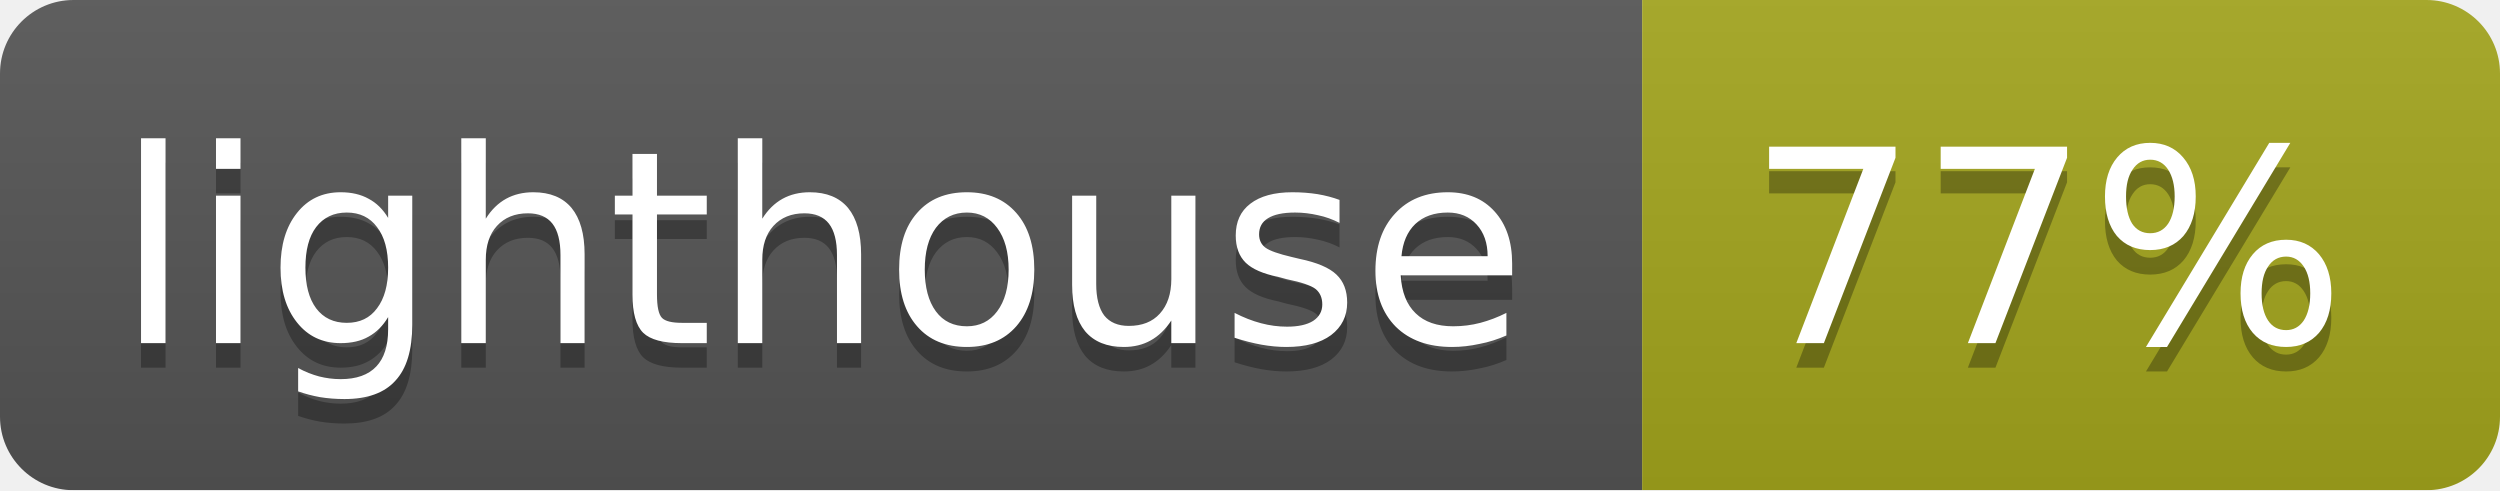
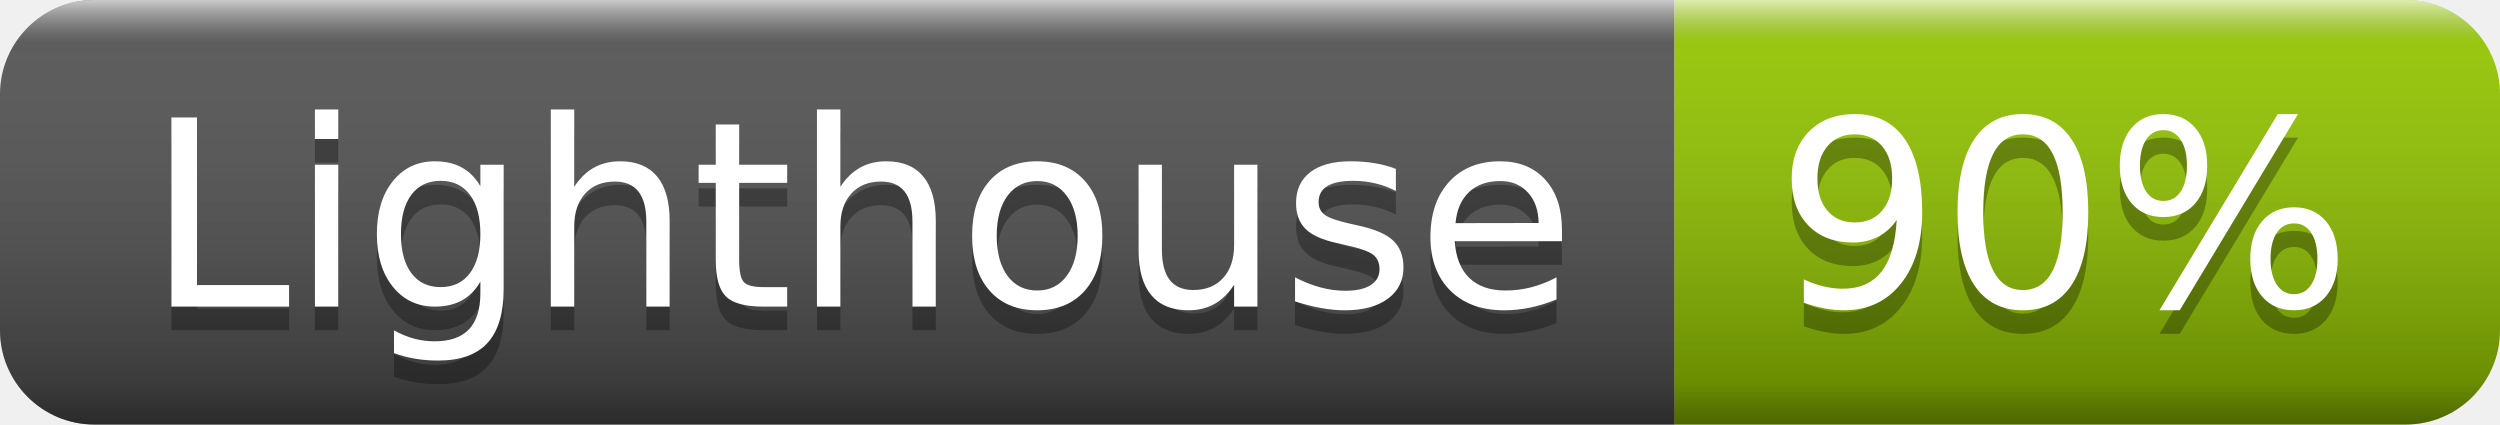
- <svg xmlns="http://www.w3.org/2000/svg" width="102" height="20">
-   <linearGradient id="b" x2="0" y2="100%">
-     <stop offset="0" stop-color="#bbb" stop-opacity=".1" />
-     <stop offset="1" stop-opacity=".1" />
+ <svg xmlns="http://www.w3.org/2000/svg" width="106" height="18" role="img" aria-label="Lighthouse: 90%">
+   <linearGradient id="s" x2="0" y2="100%">
+     <stop offset="0" stop-color="#fff" stop-opacity=".7" />
+     <stop offset=".1" stop-color="#aaa" stop-opacity=".1" />
+     <stop offset=".9" stop-color="#000" stop-opacity=".3" />
+     <stop offset="1" stop-color="#000" stop-opacity=".5" />
  </linearGradient>
-   <mask id="a">
-     <rect width="102" height="20" rx="3" fill="#fff" />
-   </mask>
-   <g mask="url(#a)">
-     <path fill="#555" d="M0 0h67v20H0z" />
-     <path fill="#a4a61d" d="M67 0h35v20H67z" />
-     <path fill="url(#b)" d="M0 0h102v20H0z" />
+   <clipPath id="r">
+     <rect width="106" height="18" rx="4" fill="#fff" />
+   </clipPath>
+   <g clip-path="url(#r)">
+     <rect width="71" height="18" fill="#555" />
+     <rect x="71" width="35" height="18" fill="#97ca00" />
+     <rect width="106" height="18" fill="url(#s)" />
  </g>
-   <g fill="#fff" text-anchor="middle" font-family="DejaVu Sans,Verdana,Geneva,sans-serif" font-size="11">
-     <text x="33.5" y="15" fill="#010101" fill-opacity=".3">lighthouse</text>
-     <text x="33.5" y="14">lighthouse</text>
-     <text x="83.5" y="15" fill="#010101" fill-opacity=".3">77%</text>
-     <text x="83.5" y="14">77%</text>
+   <g fill="#fff" text-anchor="middle" font-family="Verdana,Geneva,DejaVu Sans,sans-serif" text-rendering="geometricPrecision" font-size="110">
+     <text aria-hidden="true" x="365" y="140" fill="#010101" fill-opacity=".3" transform="scale(.1)" textLength="610">Lighthouse</text>
+     <text x="365" y="130" transform="scale(.1)" fill="#fff" textLength="610">Lighthouse</text>
+     <text aria-hidden="true" x="875" y="140" fill="#010101" fill-opacity=".3" transform="scale(.1)" textLength="250">90%</text>
+     <text x="875" y="130" transform="scale(.1)" fill="#fff" textLength="250">90%</text>
  </g>
</svg>
